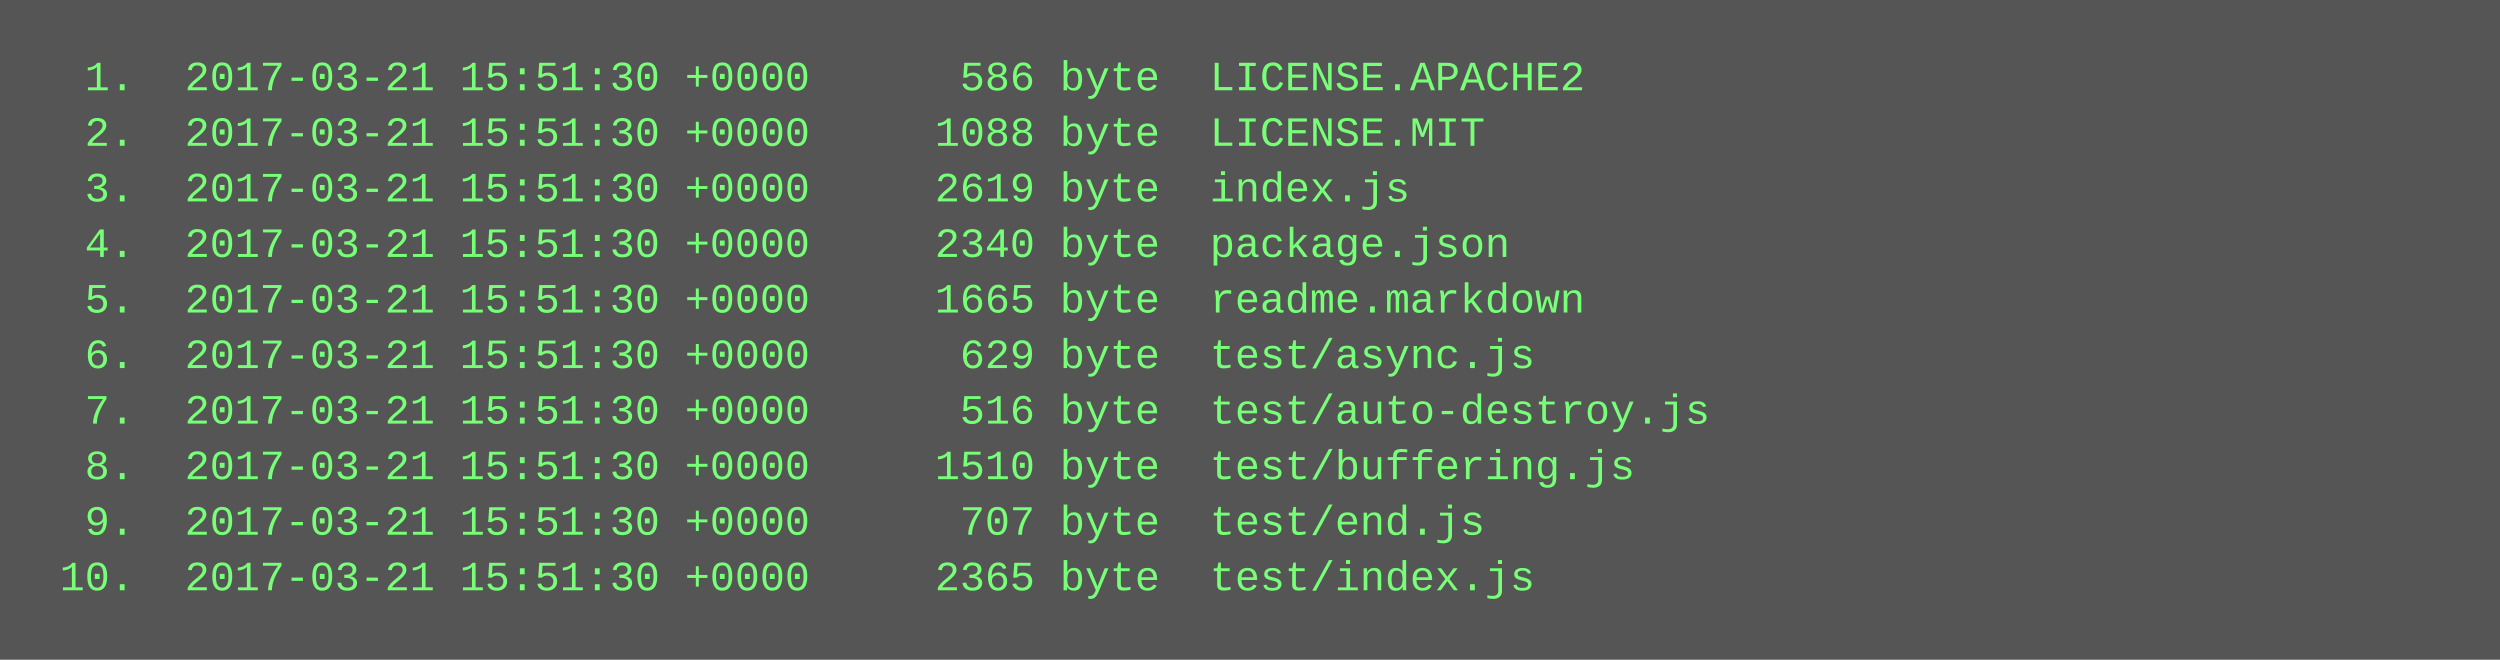
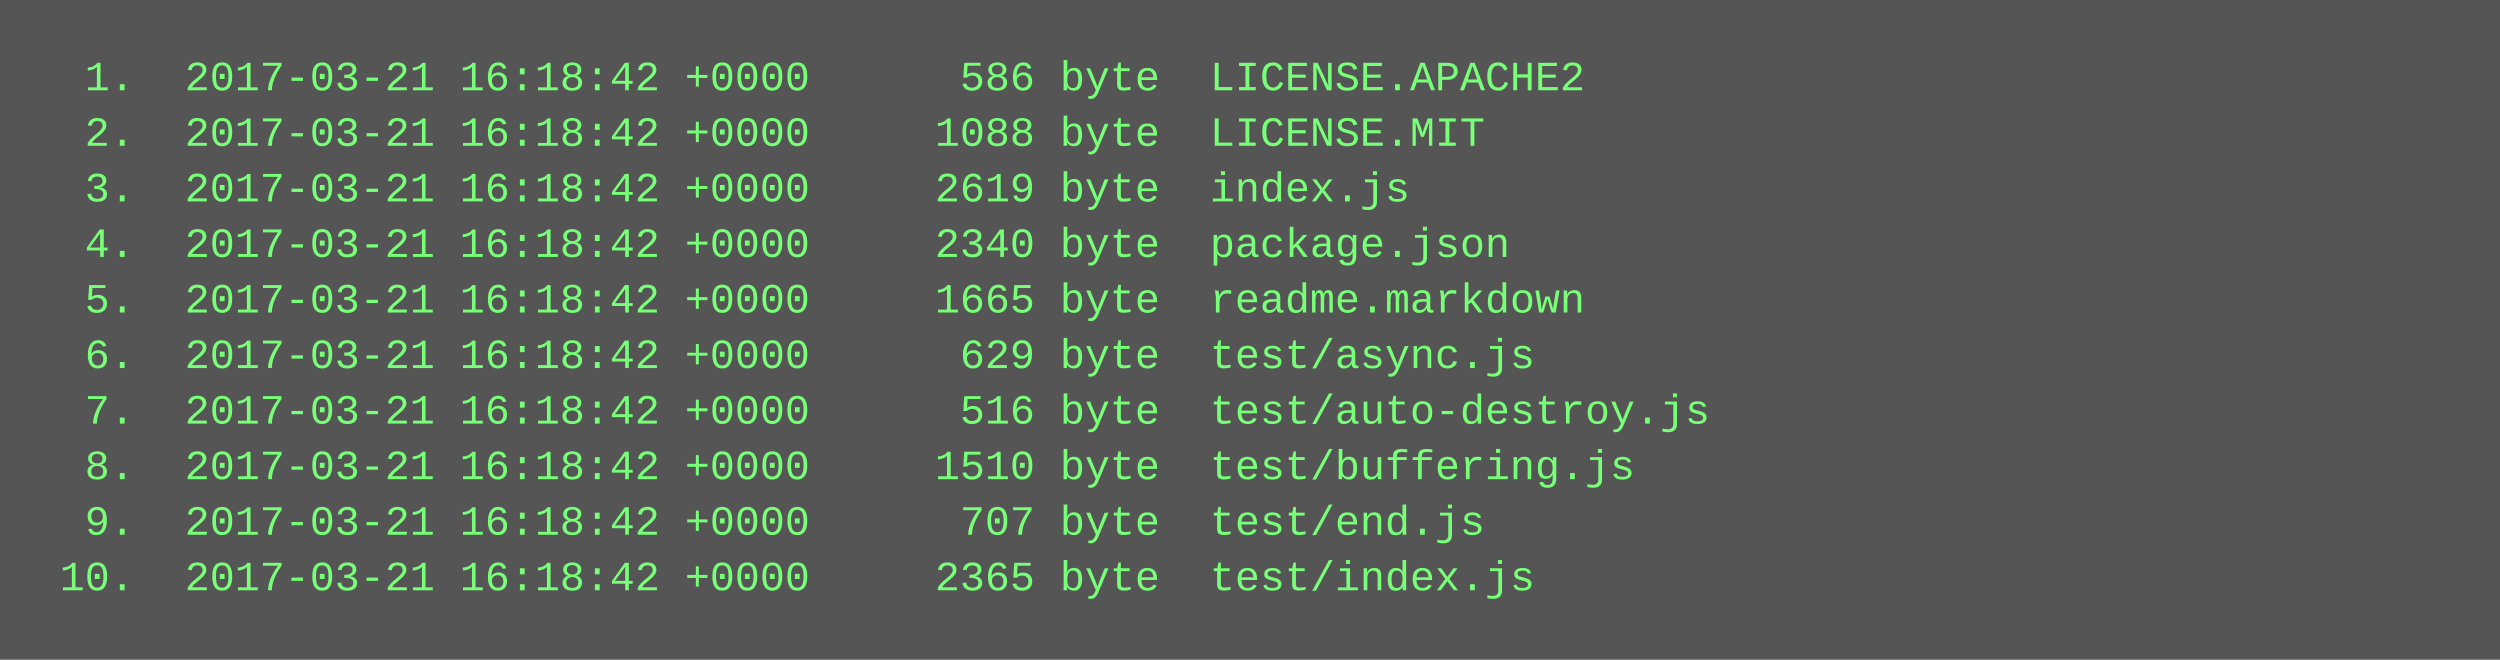
<svg xmlns="http://www.w3.org/2000/svg" height="190" width="720">
  <rect height="190" fill="#555" width="720" />
  <text fill="#7f7" font-family="Courier New" font-size="12" xml:space="preserve">
-     <tspan x="10" y="26">  1.  2017-03-21 15:51:30 +0000      586 byte  LICENSE.APACHE2</tspan>
-     <tspan x="10" y="42">  2.  2017-03-21 15:51:30 +0000     1088 byte  LICENSE.MIT</tspan>
-     <tspan x="10" y="58">  3.  2017-03-21 15:51:30 +0000     2619 byte  index.js</tspan>
-     <tspan x="10" y="74">  4.  2017-03-21 15:51:30 +0000     2340 byte  package.json</tspan>
-     <tspan x="10" y="90">  5.  2017-03-21 15:51:30 +0000     1665 byte  readme.markdown</tspan>
-     <tspan x="10" y="106">  6.  2017-03-21 15:51:30 +0000      629 byte  test/async.js</tspan>
-     <tspan x="10" y="122">  7.  2017-03-21 15:51:30 +0000      516 byte  test/auto-destroy.js</tspan>
-     <tspan x="10" y="138">  8.  2017-03-21 15:51:30 +0000     1510 byte  test/buffering.js</tspan>
-     <tspan x="10" y="154">  9.  2017-03-21 15:51:30 +0000      707 byte  test/end.js</tspan>
-     <tspan x="10" y="170"> 10.  2017-03-21 15:51:30 +0000     2365 byte  test/index.js</tspan>
+     <tspan x="10" y="26">  1.  2017-03-21 16:18:42 +0000      586 byte  LICENSE.APACHE2</tspan>
+     <tspan x="10" y="42">  2.  2017-03-21 16:18:42 +0000     1088 byte  LICENSE.MIT</tspan>
+     <tspan x="10" y="58">  3.  2017-03-21 16:18:42 +0000     2619 byte  index.js</tspan>
+     <tspan x="10" y="74">  4.  2017-03-21 16:18:42 +0000     2340 byte  package.json</tspan>
+     <tspan x="10" y="90">  5.  2017-03-21 16:18:42 +0000     1665 byte  readme.markdown</tspan>
+     <tspan x="10" y="106">  6.  2017-03-21 16:18:42 +0000      629 byte  test/async.js</tspan>
+     <tspan x="10" y="122">  7.  2017-03-21 16:18:42 +0000      516 byte  test/auto-destroy.js</tspan>
+     <tspan x="10" y="138">  8.  2017-03-21 16:18:42 +0000     1510 byte  test/buffering.js</tspan>
+     <tspan x="10" y="154">  9.  2017-03-21 16:18:42 +0000      707 byte  test/end.js</tspan>
+     <tspan x="10" y="170"> 10.  2017-03-21 16:18:42 +0000     2365 byte  test/index.js</tspan>
  </text>
</svg>
